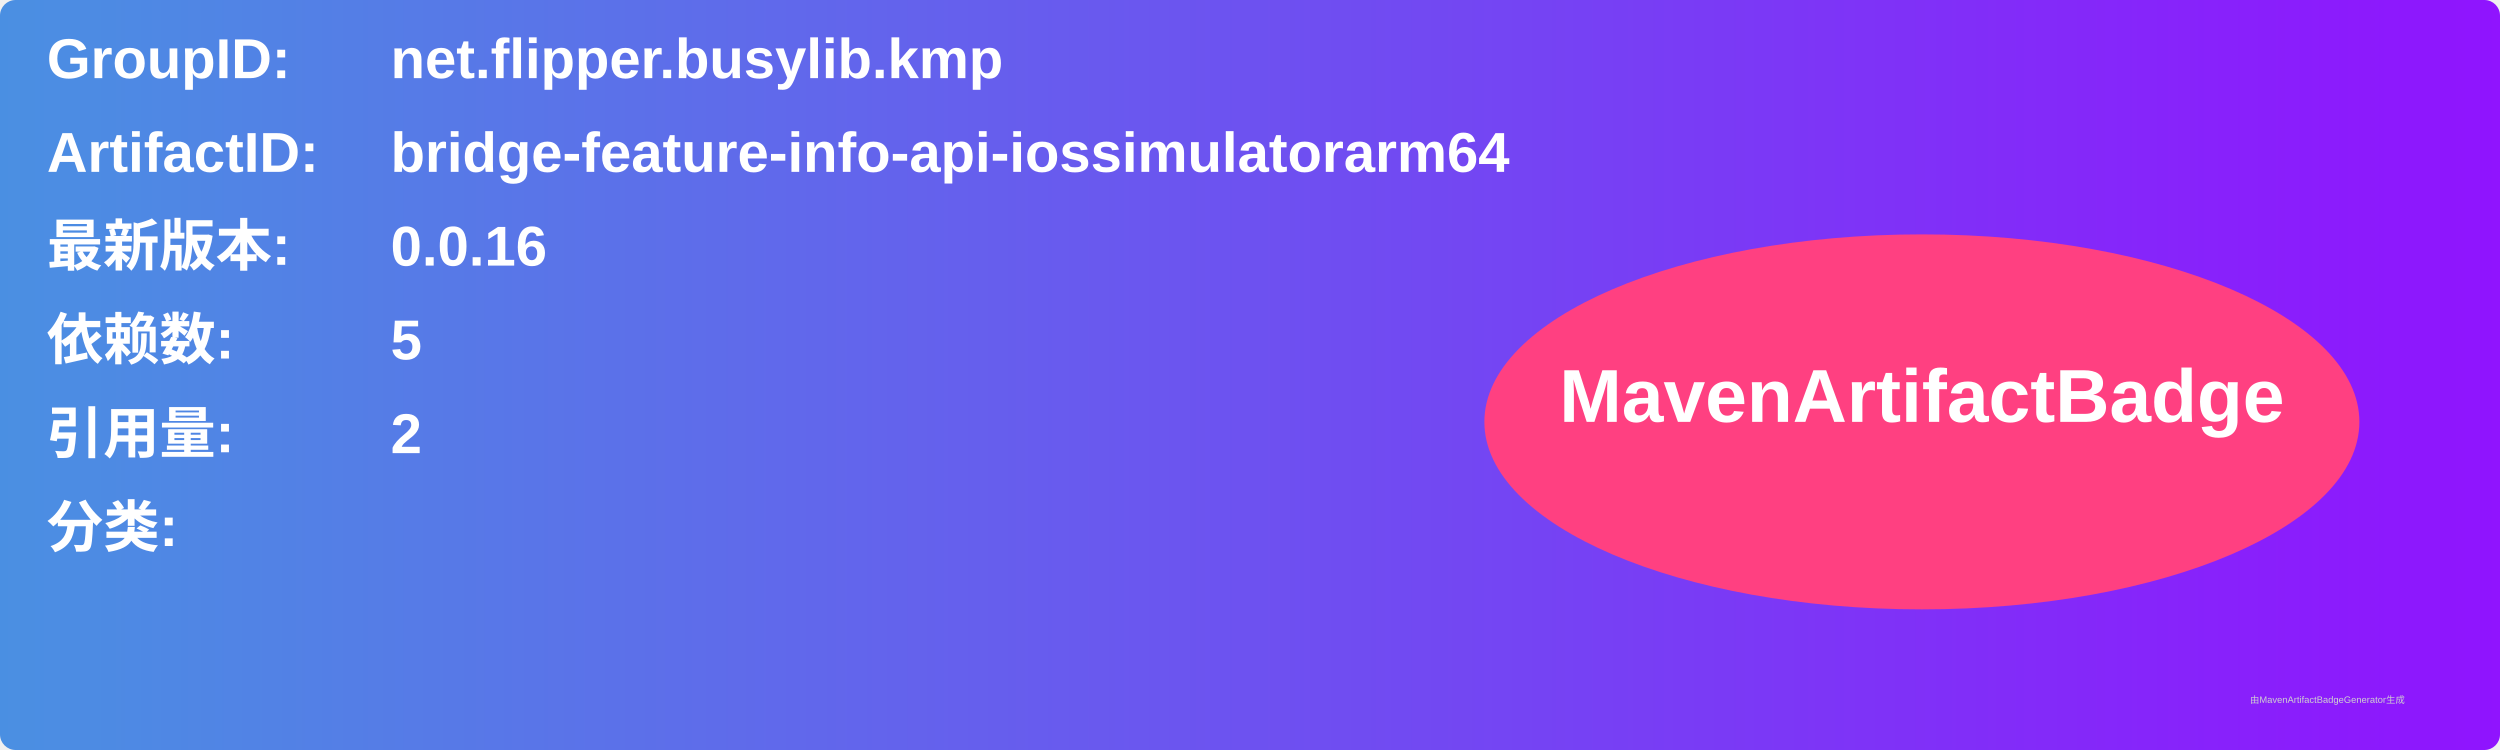
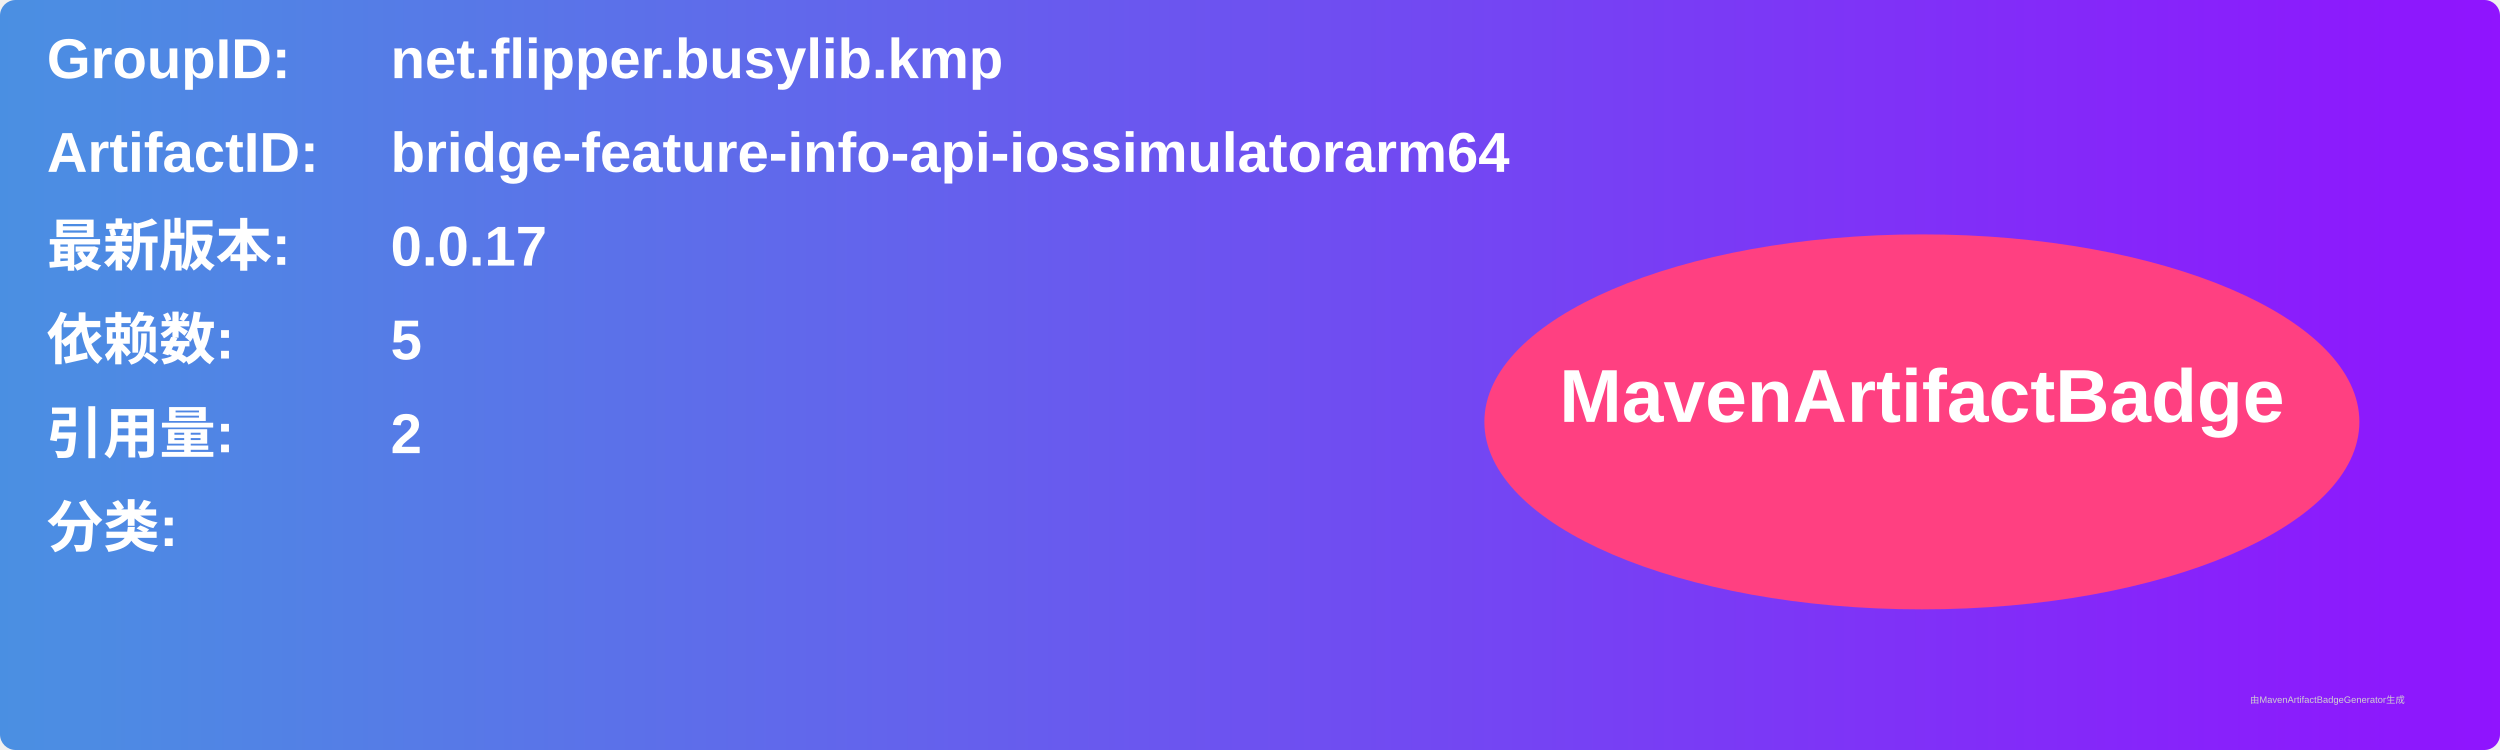
<svg xmlns="http://www.w3.org/2000/svg" width="800" height="240" viewBox="0 0 800 240">
  <linearGradient id="grad" x1="0%" y1="0%" x2="100%" y2="0%">
    <stop offset="0%" stop-color="#4a90e2" />
    <stop offset="100%" stop-color="#9013fe" />
  </linearGradient>
  <rect width="100%" height="100%" rx="5" ry="5" fill="url(#grad)" />
  <g transform="translate(15, 15)">
    <text x="0" y="10" font-family="Arial" font-size="18" fill="white" font-weight="bold" width="260">GroupID:</text>
    <text x="110" y="10" font-family="Arial" font-size="18" fill="white" font-weight="bold" width="460">net.flipper.busylib.kmp</text>
    <text x="0" y="40" font-family="Arial" font-size="18" fill="white" font-weight="bold" width="260">ArtifactID:</text>
    <text x="110" y="40" font-family="Arial" font-size="18" fill="white" font-weight="bold" width="460">bridge-feature-info-api-iossimulatorarm64</text>
    <text x="0" y="70" font-family="Arial" font-size="18" fill="white" font-weight="bold">最新版本:</text>
    <text x="110" y="70" font-family="Arial" font-size="18" fill="white" font-weight="bold">
-       <tspan font-weight="bold">0.0.16</tspan>
+       <tspan font-weight="bold">0.0.17</tspan>
    </text>
    <text x="0" y="100" font-family="Arial" font-size="18" fill="white" font-weight="bold">依赖数: </text>
    <text x="110" y="100" font-family="Arial" font-size="18" fill="white">
      <tspan font-weight="bold">5</tspan>
    </text>
    <text x="0" y="130" font-family="Arial" font-size="18" fill="white" font-weight="bold">引用量: </text>
    <text x="110" y="130" font-family="Arial" font-size="18" fill="white">
      <tspan font-weight="bold">2</tspan>
    </text>
    <text x="0" y="160" font-family="Arial" font-size="18" fill="white" font-weight="bold">分类:</text>
    <text x="10" y="190" font-family="Arial" font-size="10" fill="white">
      <tspan font-weight="bold" />
    </text>
    <ellipse cx="600" cy="120" rx="140" ry="60" fill="#ff4081" />
    <text x="600" y="120" text-anchor="middle" font-family="Arial" font-size="24" fill="white" font-weight="bold">MavenArtifactBadge</text>
  </g>
  <text x="720" y="225" font-family="Arial" font-size="3" fill="#d0d0d0">由MavenArtifactBadgeGenerator生成</text>
</svg>
